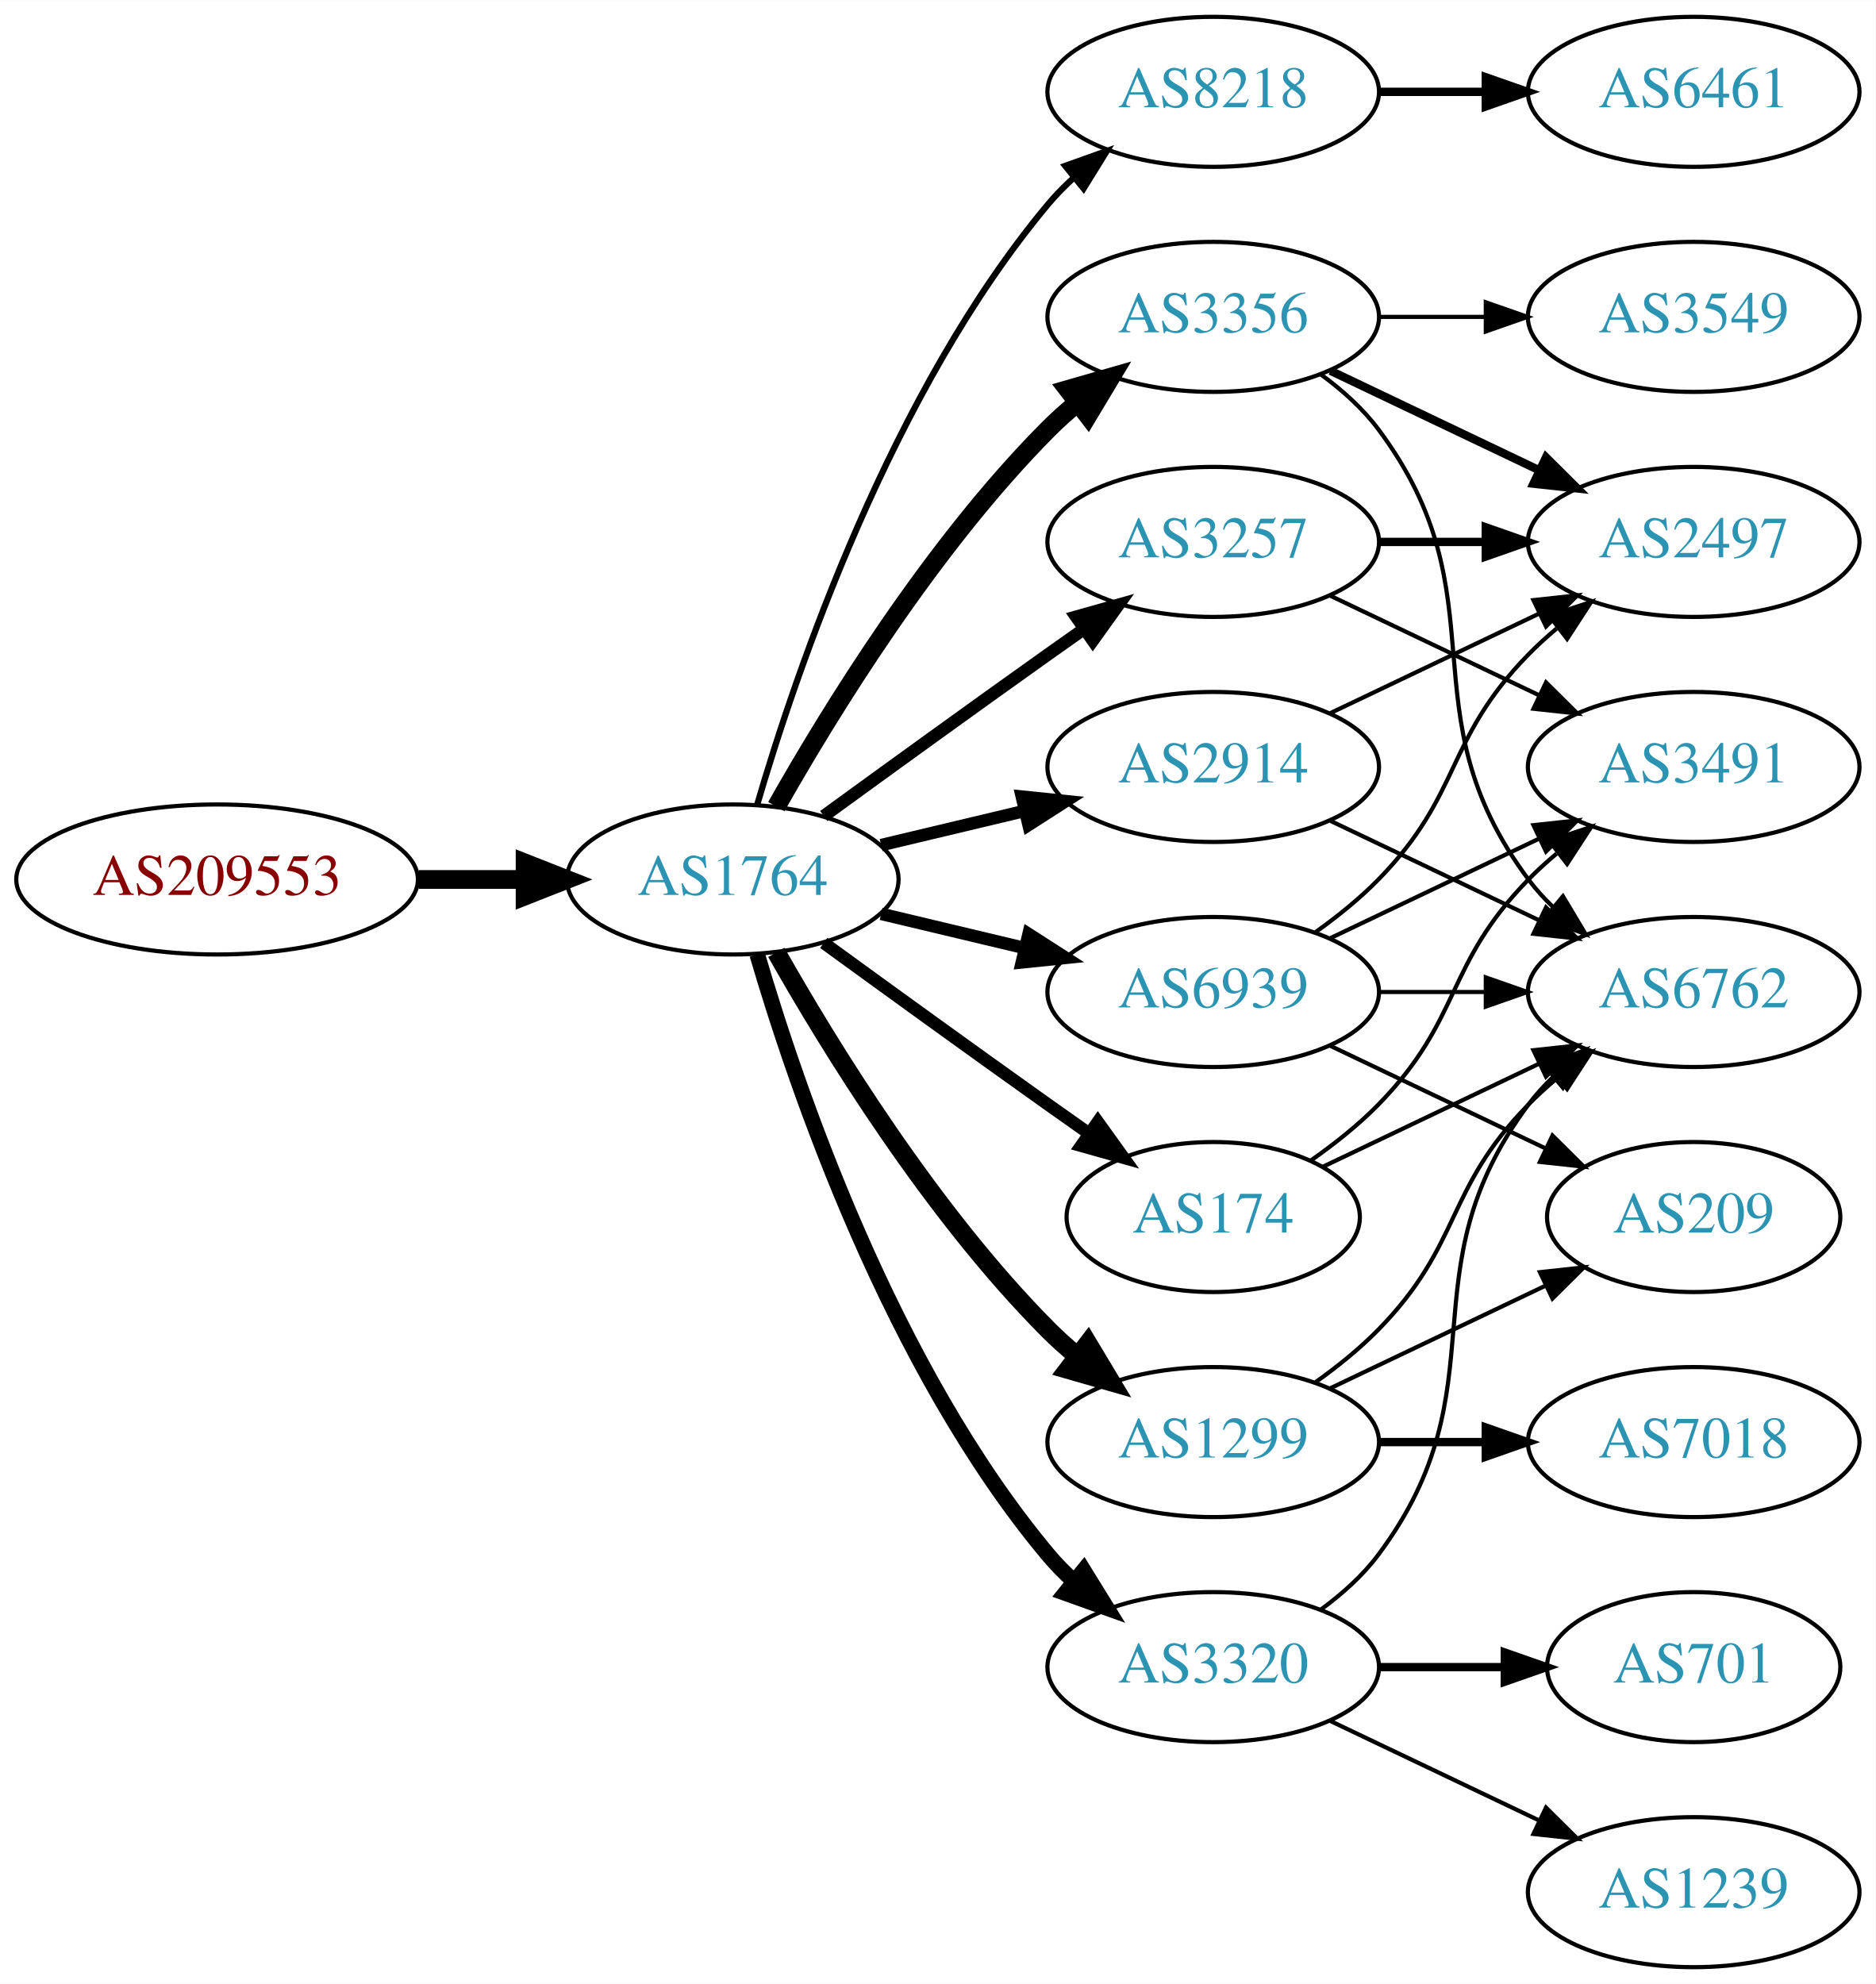
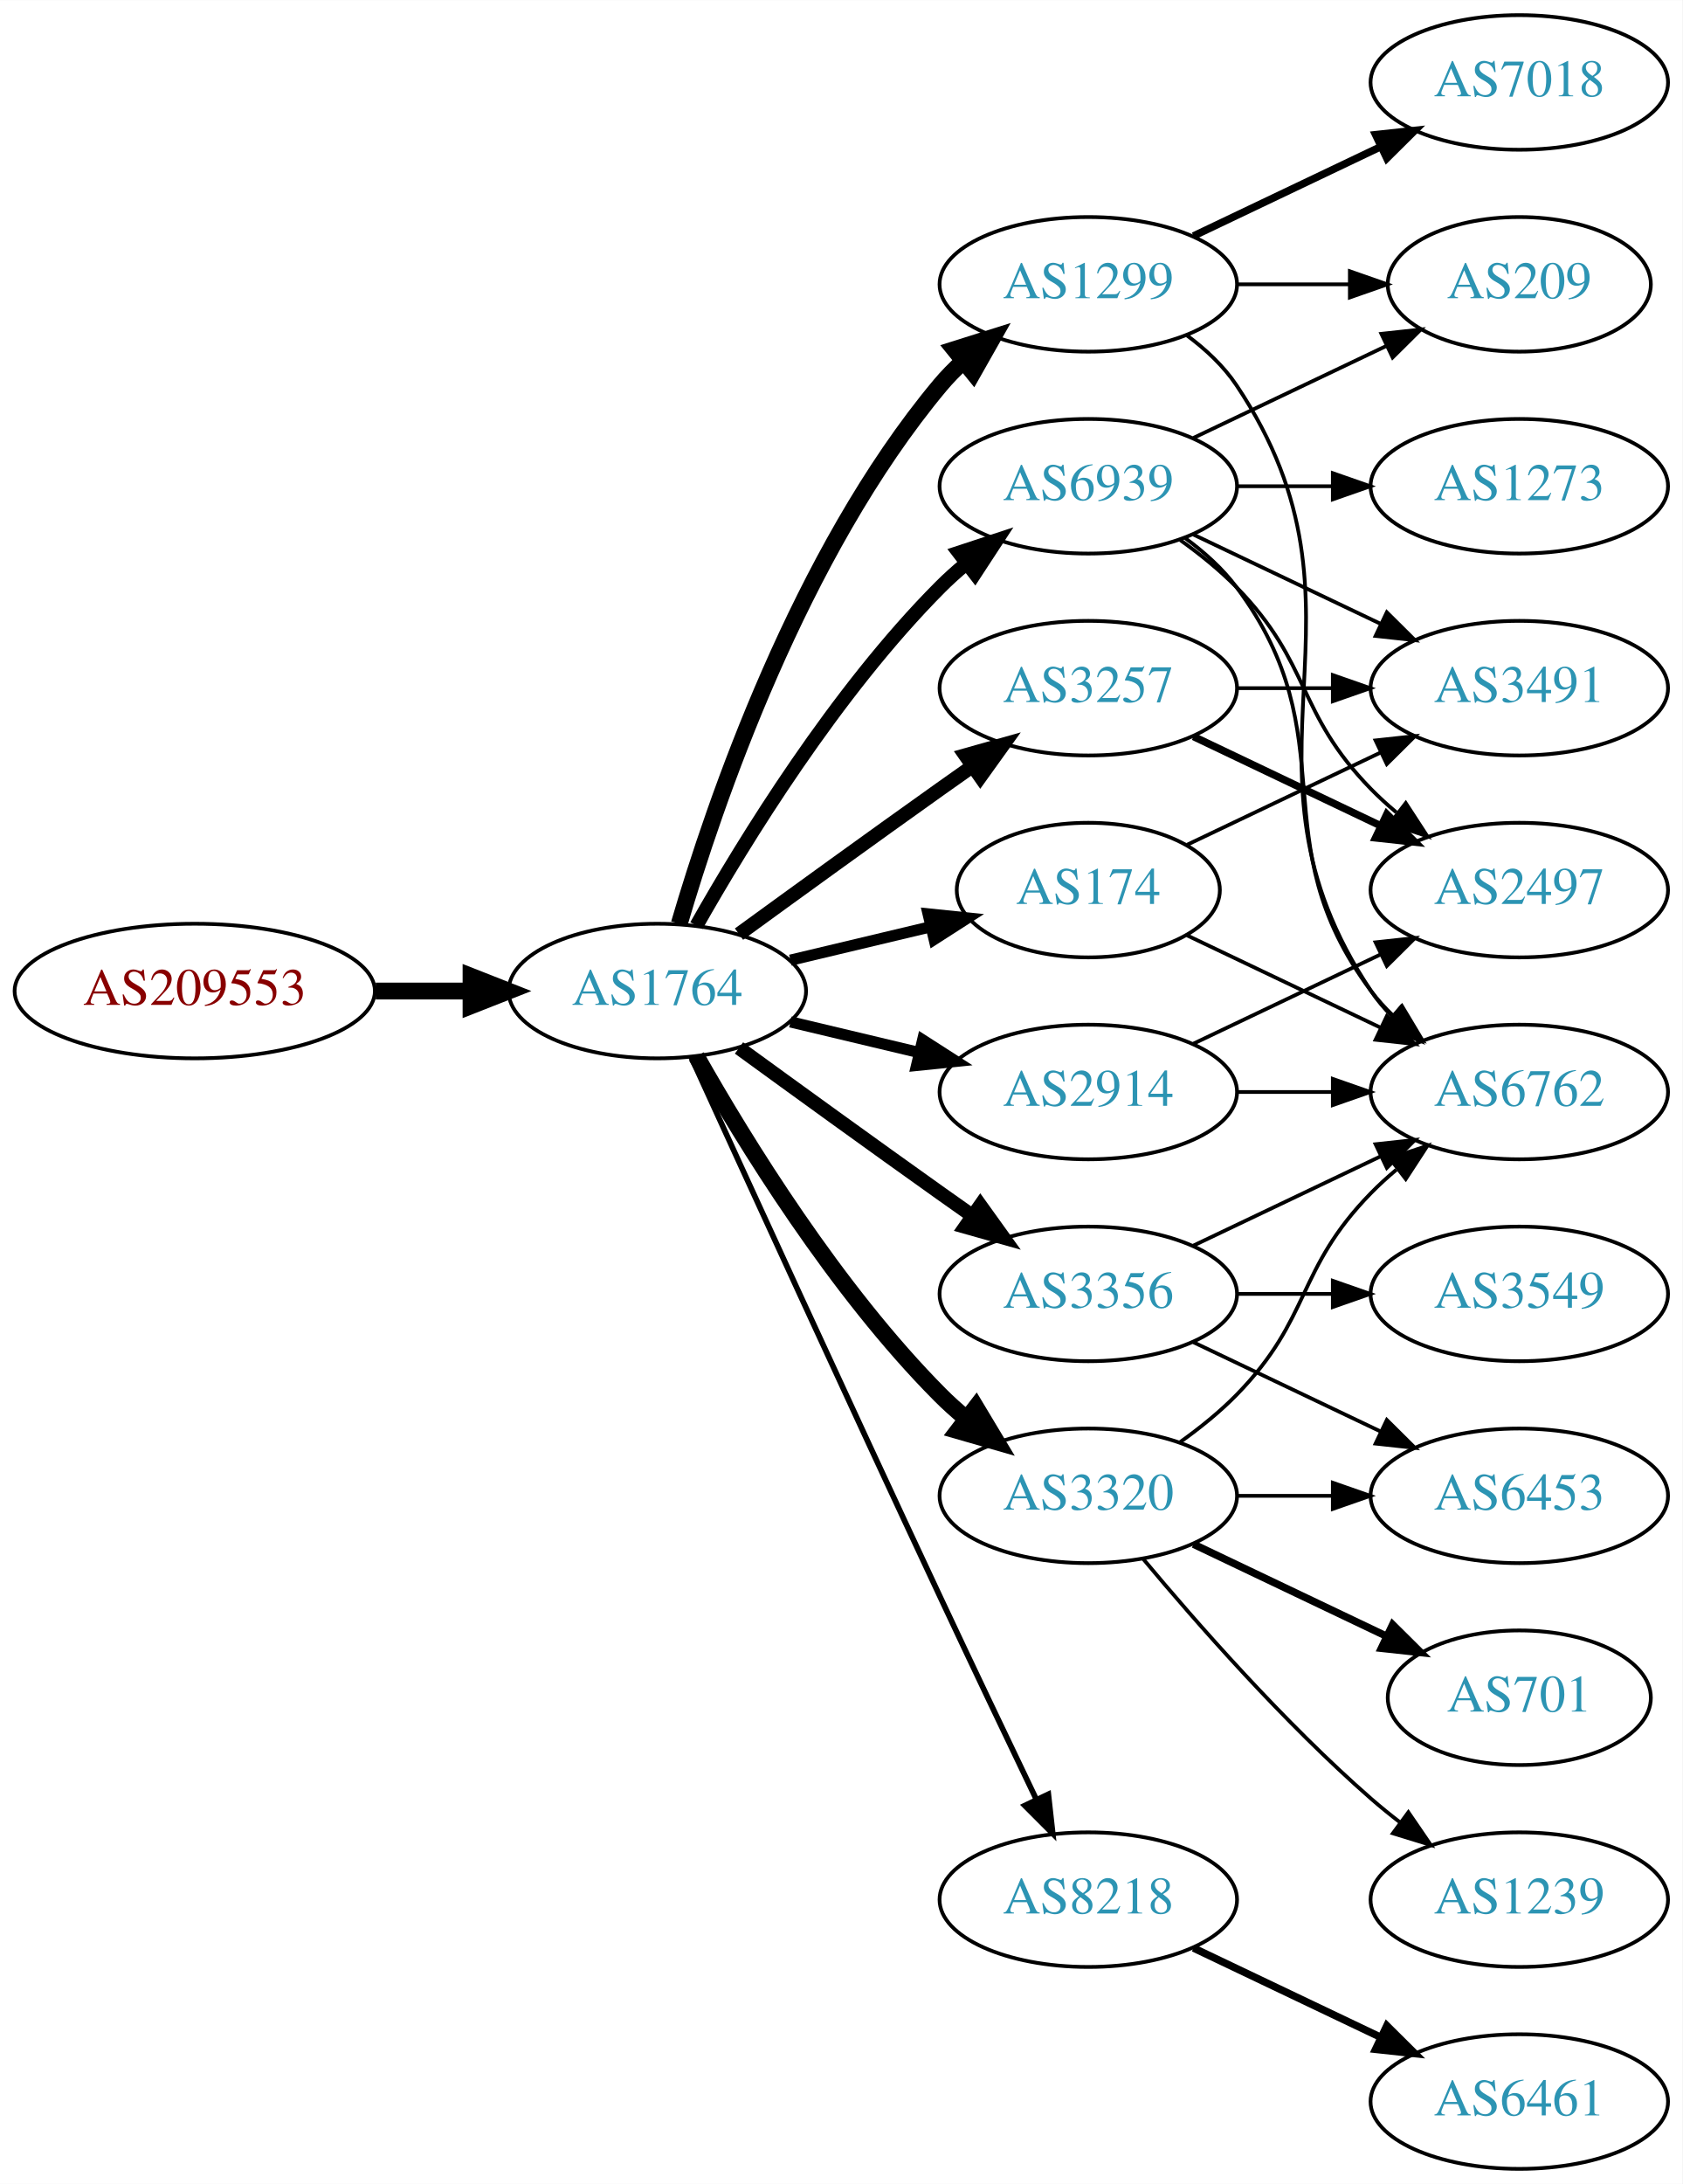
- <svg xmlns="http://www.w3.org/2000/svg" xmlns:xlink="http://www.w3.org/1999/xlink" width="450pt" height="476pt" viewBox="0.00 0.00 450.07 476.00">
-   <g id="graph0" class="graph" transform="scale(1 1) rotate(0) translate(4 472)">
-     <polygon fill="white" stroke="none" points="-4,4 -4,-472 446.07,-472 446.07,4 -4,4" />
+ <svg xmlns="http://www.w3.org/2000/svg" xmlns:xlink="http://www.w3.org/1999/xlink" width="450pt" height="584pt" viewBox="0.00 0.00 450.07 584.00">
+   <g id="graph0" class="graph" transform="scale(1 1) rotate(0) translate(4 580)">
+     <polygon fill="white" stroke="none" points="-4,4 -4,-580 446.07,-580 446.07,4 -4,4" />
    <g id="node1" class="node">
      <g id="a_node1">
        <a xlink:href="/asn/209553" xlink:title="AS209553 ~ JAGGAER Austria GmbH [AT]">
-           <ellipse fill="#ffffff" stroke="black" cx="48.096" cy="-261" rx="48.192" ry="18" />
-           <text text-anchor="middle" x="48.096" y="-257.3" font-family="Times,serif" font-size="14.00" fill="#880000">AS209553</text>
+           <ellipse fill="#ffffff" stroke="black" cx="48.096" cy="-315" rx="48.192" ry="18" />
+           <text text-anchor="middle" x="48.096" y="-311.3" font-family="Times,serif" font-size="14.00" fill="#880000">AS209553</text>
        </a>
      </g>
    </g>
    <g id="node2" class="node">
      <g id="a_node2">
        <a xlink:href="/asn/1764" xlink:title="AS1764 ~ NEXTLAYER-AS [AT]">
-           <ellipse fill="#ffffff" stroke="black" cx="171.838" cy="-261" rx="39.794" ry="18" />
-           <text text-anchor="middle" x="171.838" y="-257.3" font-family="Times,serif" font-size="14.00" fill="#2c94b3">AS1764</text>
+           <ellipse fill="#ffffff" stroke="black" cx="171.838" cy="-315" rx="39.794" ry="18" />
+           <text text-anchor="middle" x="171.838" y="-311.3" font-family="Times,serif" font-size="14.00" fill="#2c94b3">AS1764</text>
        </a>
      </g>
    </g>
    <g id="edge1" class="edge">
-       <path fill="none" stroke="black" stroke-width="4.5" d="M96.513,-261C104.867,-261 113.577,-261 121.969,-261" />
-       <polygon fill="black" stroke="black" stroke-width="4.5" points="122.004,-264.938 132.004,-261 122.004,-257.063 122.004,-264.938" />
+       <path fill="none" stroke="black" stroke-width="4.5" d="M96.513,-315C104.867,-315 113.577,-315 121.969,-315" />
+       <polygon fill="black" stroke="black" stroke-width="4.5" points="122.004,-318.938 132.004,-315 122.004,-311.063 122.004,-318.938" />
    </g>
    <g id="node3" class="node">
      <g id="a_node3">
-         <a xlink:href="/asn/8218" xlink:title="AS8218 ~ legacy Neotelecoms [FR]">
-           <ellipse fill="#ffffff" stroke="black" cx="287.131" cy="-450" rx="39.794" ry="18" />
-           <text text-anchor="middle" x="287.131" y="-446.3" font-family="Times,serif" font-size="14.00" fill="#2c94b3">AS8218</text>
+         <a xlink:href="/asn/1299" xlink:title="AS1299 ~ Telia Carrier [EU]">
+           <ellipse fill="#ffffff" stroke="black" cx="287.131" cy="-504" rx="39.794" ry="18" />
+           <text text-anchor="middle" x="287.131" y="-500.3" font-family="Times,serif" font-size="14.00" fill="#2c94b3">AS1299</text>
        </a>
      </g>
    </g>
    <g id="edge2" class="edge">
-       <path fill="none" stroke="black" stroke-width="1.5" d="M177.712,-279.002C187.026,-310.844 209.843,-377.981 247.484,-423 249.355,-425.237 251.453,-427.374 253.679,-429.396" />
-       <polygon fill="black" stroke="black" stroke-width="1.5" points="251.623,-432.234 261.598,-435.804 256.026,-426.793 251.623,-432.234" />
+       <path fill="none" stroke="black" stroke-width="4.5" d="M177.712,-333.002C187.026,-364.844 209.843,-431.981 247.484,-477 249.355,-479.237 251.453,-481.374 253.679,-483.396" />
+       <polygon fill="black" stroke="black" stroke-width="4.5" points="251.348,-486.574 261.598,-489.804 256.301,-480.452 251.348,-486.574" />
    </g>
    <g id="node4" class="node">
      <g id="a_node4">
-         <a xlink:href="/asn/3356" xlink:title="AS3356 ~ Level 3 Parent, LLC [US]">
+         <a xlink:href="/asn/3257" xlink:title="AS3257 ~ GTT [DE]">
          <ellipse fill="#ffffff" stroke="black" cx="287.131" cy="-396" rx="39.794" ry="18" />
-           <text text-anchor="middle" x="287.131" y="-392.3" font-family="Times,serif" font-size="14.00" fill="#2c94b3">AS3356</text>
+           <text text-anchor="middle" x="287.131" y="-392.3" font-family="Times,serif" font-size="14.00" fill="#2c94b3">AS3257</text>
        </a>
      </g>
    </g>
    <g id="edge3" class="edge">
-       <path fill="none" stroke="black" stroke-width="4.5" d="M182.298,-278.49C195.08,-301.096 219.512,-340.886 247.484,-369 249.595,-371.121 251.891,-373.188 254.277,-375.171" />
-       <polygon fill="black" stroke="black" stroke-width="4.5" points="252.263,-378.589 262.592,-381.556 257.059,-372.343 252.263,-378.589" />
+       <path fill="none" stroke="black" stroke-width="3.75" d="M193.686,-330.222C208.62,-341.091 229.234,-356.025 247.484,-369 250.305,-371.005 253.248,-373.085 256.196,-375.159" />
+       <polygon fill="black" stroke="black" stroke-width="3.75" points="254.223,-378.05 264.421,-380.926 258.242,-372.319 254.223,-378.05" />
    </g>
    <g id="node5" class="node">
      <g id="a_node5">
-         <a xlink:href="/asn/1299" xlink:title="AS1299 ~ Telia Carrier [EU]">
-           <ellipse fill="#ffffff" stroke="black" cx="287.131" cy="-126" rx="39.794" ry="18" />
-           <text text-anchor="middle" x="287.131" y="-122.3" font-family="Times,serif" font-size="14.00" fill="#2c94b3">AS1299</text>
-         </a>
-       </g>
-     </g>
-     <g id="edge4" class="edge">
-       <path fill="none" stroke="black" stroke-width="4.5" d="M182.298,-243.51C195.08,-220.904 219.512,-181.114 247.484,-153 249.595,-150.879 251.891,-148.812 254.277,-146.829" />
-       <polygon fill="black" stroke="black" stroke-width="4.5" points="257.059,-149.657 262.592,-140.444 252.263,-143.411 257.059,-149.657" />
-     </g>
-     <g id="node6" class="node">
-       <g id="a_node6">
-         <a xlink:href="/asn/3320" xlink:title="AS3320 ~ DTAG [DE]">
-           <ellipse fill="#ffffff" stroke="black" cx="287.131" cy="-72" rx="39.794" ry="18" />
-           <text text-anchor="middle" x="287.131" y="-68.3" font-family="Times,serif" font-size="14.00" fill="#2c94b3">AS3320</text>
-         </a>
-       </g>
-     </g>
-     <g id="edge5" class="edge">
-       <path fill="none" stroke="black" stroke-width="3.75" d="M177.712,-242.998C187.026,-211.156 209.843,-144.019 247.484,-99 249.355,-96.763 251.453,-94.626 253.679,-92.604" />
-       <polygon fill="black" stroke="black" stroke-width="3.75" points="256.026,-95.207 261.598,-86.196 251.623,-89.766 256.026,-95.207" />
-     </g>
-     <g id="node7" class="node">
-       <g id="a_node7">
-         <a xlink:href="/asn/3257" xlink:title="AS3257 ~ GTT [DE]">
-           <ellipse fill="#ffffff" stroke="black" cx="287.131" cy="-342" rx="39.794" ry="18" />
-           <text text-anchor="middle" x="287.131" y="-338.3" font-family="Times,serif" font-size="14.00" fill="#2c94b3">AS3257</text>
-         </a>
-       </g>
-     </g>
-     <g id="edge6" class="edge">
-       <path fill="none" stroke="black" stroke-width="3" d="M193.686,-276.222C208.62,-287.091 229.234,-302.025 247.484,-315 250.305,-317.005 253.248,-319.085 256.196,-321.159" />
-       <polygon fill="black" stroke="black" stroke-width="3" points="254.223,-324.05 264.421,-326.926 258.242,-318.319 254.223,-324.05" />
-     </g>
-     <g id="node8" class="node">
-       <g id="a_node8">
-         <a xlink:href="/asn/174" xlink:title="AS174 ~ Cogent Communications [US]">
-           <ellipse fill="#ffffff" stroke="black" cx="287.131" cy="-180" rx="35.194" ry="18" />
-           <text text-anchor="middle" x="287.131" y="-176.3" font-family="Times,serif" font-size="14.00" fill="#2c94b3">AS174</text>
-         </a>
-       </g>
-     </g>
-     <g id="edge7" class="edge">
-       <path fill="none" stroke="black" stroke-width="3" d="M193.686,-245.778C208.62,-234.909 229.234,-219.975 247.484,-207 250.695,-204.718 254.064,-202.339 257.418,-199.982" />
-       <polygon fill="black" stroke="black" stroke-width="3" points="259.447,-202.834 265.629,-194.23 255.43,-197.101 259.447,-202.834" />
-     </g>
-     <g id="node9" class="node">
-       <g id="a_node9">
        <a xlink:href="/asn/2914" xlink:title="AS2914 ~ NTT America, Inc. [US]">
          <ellipse fill="#ffffff" stroke="black" cx="287.131" cy="-288" rx="39.794" ry="18" />
          <text text-anchor="middle" x="287.131" y="-284.3" font-family="Times,serif" font-size="14.00" fill="#2c94b3">AS2914</text>
        </a>
      </g>
    </g>
+     <g id="edge4" class="edge">
+       <path fill="none" stroke="black" stroke-width="3" d="M207.445,-306.752C218.316,-304.162 230.471,-301.265 241.913,-298.538" />
+       <polygon fill="black" stroke="black" stroke-width="3" points="242.819,-301.92 251.736,-296.197 241.197,-295.111 242.819,-301.92" />
+     </g>
+     <g id="node6" class="node">
+       <g id="a_node6">
+         <a xlink:href="/asn/174" xlink:title="AS174 ~ Cogent Communications [US]">
+           <ellipse fill="#ffffff" stroke="black" cx="287.131" cy="-342" rx="35.194" ry="18" />
+           <text text-anchor="middle" x="287.131" y="-338.3" font-family="Times,serif" font-size="14.00" fill="#2c94b3">AS174</text>
+         </a>
+       </g>
+     </g>
+     <g id="edge5" class="edge">
+       <path fill="none" stroke="black" stroke-width="3" d="M207.445,-323.248C219.24,-326.058 232.544,-329.229 244.812,-332.153" />
+       <polygon fill="black" stroke="black" stroke-width="3" points="244.278,-335.624 254.817,-334.537 245.901,-328.814 244.278,-335.624" />
+     </g>
+     <g id="node7" class="node">
+       <g id="a_node7">
+         <a xlink:href="/asn/3356" xlink:title="AS3356 ~ Level 3 Parent, LLC [US]">
+           <ellipse fill="#ffffff" stroke="black" cx="287.131" cy="-234" rx="39.794" ry="18" />
+           <text text-anchor="middle" x="287.131" y="-230.3" font-family="Times,serif" font-size="14.00" fill="#2c94b3">AS3356</text>
+         </a>
+       </g>
+     </g>
+     <g id="edge6" class="edge">
+       <path fill="none" stroke="black" stroke-width="3.75" d="M193.686,-299.778C208.62,-288.909 229.234,-273.975 247.484,-261 250.305,-258.995 253.248,-256.915 256.196,-254.841" />
+       <polygon fill="black" stroke="black" stroke-width="3.75" points="258.242,-257.681 264.421,-249.074 254.223,-251.95 258.242,-257.681" />
+     </g>
+     <g id="node8" class="node">
+       <g id="a_node8">
+         <a xlink:href="/asn/3320" xlink:title="AS3320 ~ DTAG [DE]">
+           <ellipse fill="#ffffff" stroke="black" cx="287.131" cy="-180" rx="39.794" ry="18" />
+           <text text-anchor="middle" x="287.131" y="-176.3" font-family="Times,serif" font-size="14.00" fill="#2c94b3">AS3320</text>
+         </a>
+       </g>
+     </g>
+     <g id="edge7" class="edge">
+       <path fill="none" stroke="black" stroke-width="4.5" d="M182.298,-297.51C195.08,-274.904 219.512,-235.114 247.484,-207 249.595,-204.879 251.891,-202.812 254.277,-200.829" />
+       <polygon fill="black" stroke="black" stroke-width="4.5" points="257.059,-203.657 262.592,-194.444 252.263,-197.411 257.059,-203.657" />
+     </g>
+     <g id="node9" class="node">
+       <g id="a_node9">
+         <a xlink:href="/asn/8218" xlink:title="AS8218 ~ legacy Neotelecoms [FR]">
+           <ellipse fill="#ffffff" stroke="black" cx="287.131" cy="-72" rx="39.794" ry="18" />
+           <text text-anchor="middle" x="287.131" y="-68.3" font-family="Times,serif" font-size="14.00" fill="#2c94b3">AS8218</text>
+         </a>
+       </g>
+     </g>
    <g id="edge8" class="edge">
-       <path fill="none" stroke="black" stroke-width="3" d="M207.445,-269.248C218.316,-271.838 230.471,-274.735 241.913,-277.462" />
-       <polygon fill="black" stroke="black" stroke-width="3" points="241.197,-280.889 251.736,-279.803 242.819,-274.08 241.197,-280.889" />
+       <path fill="none" stroke="black" stroke-width="1.5" d="M180.825,-297.464C194.401,-267.704 222.899,-205.43 247.484,-153 255.976,-134.892 265.668,-114.579 273.222,-98.825" />
+       <polygon fill="black" stroke="black" stroke-width="1.5" points="276.446,-100.195 277.619,-89.665 270.136,-97.165 276.446,-100.195" />
    </g>
    <g id="node10" class="node">
      <g id="a_node10">
        <a xlink:href="/asn/6939" xlink:title="AS6939 ~ Hurricane Electric LLC [US]">
-           <ellipse fill="#ffffff" stroke="black" cx="287.131" cy="-234" rx="39.794" ry="18" />
-           <text text-anchor="middle" x="287.131" y="-230.3" font-family="Times,serif" font-size="14.00" fill="#2c94b3">AS6939</text>
+           <ellipse fill="#ffffff" stroke="black" cx="287.131" cy="-450" rx="39.794" ry="18" />
+           <text text-anchor="middle" x="287.131" y="-446.3" font-family="Times,serif" font-size="14.00" fill="#2c94b3">AS6939</text>
        </a>
      </g>
    </g>
    <g id="edge9" class="edge">
-       <path fill="none" stroke="black" stroke-width="3" d="M207.445,-252.752C218.316,-250.162 230.471,-247.265 241.913,-244.538" />
-       <polygon fill="black" stroke="black" stroke-width="3" points="242.819,-247.92 251.736,-242.197 241.197,-241.111 242.819,-247.92" />
+       <path fill="none" stroke="black" stroke-width="3.75" d="M182.298,-332.49C195.08,-355.096 219.512,-394.886 247.484,-423 249.595,-425.121 251.891,-427.188 254.277,-429.171" />
+       <polygon fill="black" stroke="black" stroke-width="3.75" points="252.529,-432.242 262.592,-435.556 256.792,-426.69 252.529,-432.242" />
    </g>
    <g id="node11" class="node">
      <g id="a_node11">
-         <a xlink:href="/asn/6461" xlink:title="AS6461 ~ Zayo Bandwidth [US]">
-           <ellipse fill="#ffffff" stroke="black" cx="402.424" cy="-450" rx="39.794" ry="18" />
-           <text text-anchor="middle" x="402.424" y="-446.3" font-family="Times,serif" font-size="14.00" fill="#2c94b3">AS6461</text>
+         <a xlink:href="/asn/6762" xlink:title="AS6762 ~ TELECOM ITALIA SPARKLE S.p.A. [IT]">
+           <ellipse fill="#ffffff" stroke="black" cx="402.424" cy="-288" rx="39.794" ry="18" />
+           <text text-anchor="middle" x="402.424" y="-284.3" font-family="Times,serif" font-size="14.00" fill="#2c94b3">AS6762</text>
        </a>
      </g>
    </g>
    <g id="edge10" class="edge">
-       <path fill="none" stroke="black" stroke-width="2" d="M326.803,-450C335.006,-450 343.77,-450 352.302,-450" />
-       <polygon fill="black" stroke="black" stroke-width="2" points="352.541,-453.5 362.541,-450 352.541,-446.5 352.541,-453.5" />
+       <path fill="none" stroke="black" d="M313.45,-490.393C318.506,-486.649 323.318,-482.169 326.777,-477 367.802,-415.706 321.753,-376.294 362.777,-315 364.399,-312.577 366.318,-310.305 368.42,-308.19" />
+       <polygon fill="black" stroke="black" points="370.787,-310.771 376.105,-301.607 366.233,-305.454 370.787,-310.771" />
    </g>
    <g id="node12" class="node">
      <g id="a_node12">
+         <a xlink:href="/asn/7018" xlink:title="AS7018 ~ AT&amp;T Services, Inc. [US]">
+           <ellipse fill="#ffffff" stroke="black" cx="402.424" cy="-558" rx="39.794" ry="18" />
+           <text text-anchor="middle" x="402.424" y="-554.3" font-family="Times,serif" font-size="14.00" fill="#2c94b3">AS7018</text>
+         </a>
+       </g>
+     </g>
+     <g id="edge11" class="edge">
+       <path fill="none" stroke="black" stroke-width="2" d="M315.267,-516.934C330.261,-524.081 349.082,-533.052 365.306,-540.785" />
+       <polygon fill="black" stroke="black" stroke-width="2" points="363.976,-544.028 374.509,-545.171 366.988,-537.709 363.976,-544.028" />
+     </g>
+     <g id="node13" class="node">
+       <g id="a_node13">
+         <a xlink:href="/asn/209" xlink:title="AS209 ~ CenturyLink Communications, LLC [US]">
+           <ellipse fill="#ffffff" stroke="black" cx="402.424" cy="-504" rx="35.194" ry="18" />
+           <text text-anchor="middle" x="402.424" y="-500.3" font-family="Times,serif" font-size="14.00" fill="#2c94b3">AS209</text>
+         </a>
+       </g>
+     </g>
+     <g id="edge12" class="edge">
+       <path fill="none" stroke="black" d="M326.803,-504C336.508,-504 346.999,-504 356.962,-504" />
+       <polygon fill="black" stroke="black" points="357.098,-507.5 367.098,-504 357.098,-500.5 357.098,-507.5" />
+     </g>
+     <g id="node14" class="node">
+       <g id="a_node14">
        <a xlink:href="/asn/2497" xlink:title="AS2497 ~ Internet Initiative Japan Inc. [JP]">
          <ellipse fill="#ffffff" stroke="black" cx="402.424" cy="-342" rx="39.794" ry="18" />
          <text text-anchor="middle" x="402.424" y="-338.3" font-family="Times,serif" font-size="14.00" fill="#2c94b3">AS2497</text>
        </a>
      </g>
    </g>
-     <g id="edge11" class="edge">
+     <g id="edge13" class="edge">
      <path fill="none" stroke="black" stroke-width="2" d="M315.267,-383.066C330.261,-375.919 349.082,-366.948 365.306,-359.215" />
      <polygon fill="black" stroke="black" stroke-width="2" points="366.988,-362.291 374.509,-354.829 363.976,-355.972 366.988,-362.291" />
    </g>
-     <g id="node13" class="node">
-       <g id="a_node13">
-         <a xlink:href="/asn/3549" xlink:title="AS3549 ~ Level 3 Parent, LLC [US]">
+     <g id="node15" class="node">
+       <g id="a_node15">
+         <a xlink:href="/asn/3491" xlink:title="AS3491 ~ PCCW Global, Inc. [US]">
          <ellipse fill="#ffffff" stroke="black" cx="402.424" cy="-396" rx="39.794" ry="18" />
-           <text text-anchor="middle" x="402.424" y="-392.3" font-family="Times,serif" font-size="14.00" fill="#2c94b3">AS3549</text>
-         </a>
-       </g>
-     </g>
-     <g id="edge12" class="edge">
+           <text text-anchor="middle" x="402.424" y="-392.3" font-family="Times,serif" font-size="14.00" fill="#2c94b3">AS3491</text>
+         </a>
+       </g>
+     </g>
+     <g id="edge14" class="edge">
      <path fill="none" stroke="black" d="M326.803,-396C335.006,-396 343.77,-396 352.302,-396" />
      <polygon fill="black" stroke="black" points="352.541,-399.5 362.541,-396 352.541,-392.5 352.541,-399.5" />
    </g>
-     <g id="node14" class="node">
-       <g id="a_node14">
-         <a xlink:href="/asn/6762" xlink:title="AS6762 ~ TELECOM ITALIA SPARKLE S.p.A. [IT]">
-           <ellipse fill="#ffffff" stroke="black" cx="402.424" cy="-234" rx="39.794" ry="18" />
-           <text text-anchor="middle" x="402.424" y="-230.3" font-family="Times,serif" font-size="14.00" fill="#2c94b3">AS6762</text>
-         </a>
-       </g>
-     </g>
-     <g id="edge13" class="edge">
-       <path fill="none" stroke="black" d="M313.062,-382.118C318.138,-378.389 323.056,-373.984 326.777,-369 357.049,-328.458 332.506,-301.542 362.777,-261 364.522,-258.664 366.529,-256.455 368.693,-254.383" />
-       <polygon fill="black" stroke="black" points="371.052,-256.973 376.493,-247.882 366.57,-251.595 371.052,-256.973" />
-     </g>
    <g id="edge15" class="edge">
-       <path fill="none" stroke="black" d="M311.725,-140.389C316.981,-144.148 322.313,-148.437 326.777,-153 346.95,-173.617 342.605,-186.383 362.777,-207 364.87,-209.139 367.154,-211.218 369.53,-213.21" />
-       <polygon fill="black" stroke="black" points="367.774,-216.275 377.83,-219.611 372.049,-210.732 367.774,-216.275" />
-     </g>
-     <g id="node15" class="node">
-       <g id="a_node15">
-         <a xlink:href="/asn/7018" xlink:title="AS7018 ~ AT&amp;T Services, Inc. [US]">
-           <ellipse fill="#ffffff" stroke="black" cx="402.424" cy="-126" rx="39.794" ry="18" />
-           <text text-anchor="middle" x="402.424" y="-122.3" font-family="Times,serif" font-size="14.00" fill="#2c94b3">AS7018</text>
-         </a>
-       </g>
-     </g>
-     <g id="edge14" class="edge">
-       <path fill="none" stroke="black" stroke-width="2" d="M326.803,-126C335.006,-126 343.77,-126 352.302,-126" />
-       <polygon fill="black" stroke="black" stroke-width="2" points="352.541,-129.5 362.541,-126 352.541,-122.5 352.541,-129.5" />
+       <path fill="none" stroke="black" d="M326.803,-288C335.006,-288 343.77,-288 352.302,-288" />
+       <polygon fill="black" stroke="black" points="352.541,-291.5 362.541,-288 352.541,-284.5 352.541,-291.5" />
+     </g>
+     <g id="edge16" class="edge">
+       <path fill="none" stroke="black" d="M315.267,-300.934C330.261,-308.081 349.082,-317.052 365.306,-324.785" />
+       <polygon fill="black" stroke="black" points="363.976,-328.028 374.509,-329.171 366.988,-321.709 363.976,-328.028" />
+     </g>
+     <g id="edge21" class="edge">
+       <path fill="none" stroke="black" d="M313.556,-329.881C328.859,-322.587 348.582,-313.186 365.464,-305.14" />
+       <polygon fill="black" stroke="black" points="366.983,-308.293 374.504,-300.831 363.971,-301.974 366.983,-308.293" />
+     </g>
+     <g id="edge20" class="edge">
+       <path fill="none" stroke="black" d="M313.556,-354.119C328.859,-361.413 348.582,-370.814 365.464,-378.86" />
+       <polygon fill="black" stroke="black" points="363.971,-382.026 374.504,-383.169 366.983,-375.707 363.971,-382.026" />
+     </g>
+     <g id="edge18" class="edge">
+       <path fill="none" stroke="black" d="M315.267,-246.934C330.261,-254.081 349.082,-263.052 365.306,-270.785" />
+       <polygon fill="black" stroke="black" points="363.976,-274.028 374.509,-275.171 366.988,-267.709 363.976,-274.028" />
    </g>
    <g id="node16" class="node">
      <g id="a_node16">
-         <a xlink:href="/asn/209" xlink:title="AS209 ~ CenturyLink Communications, LLC [US]">
-           <ellipse fill="#ffffff" stroke="black" cx="402.424" cy="-180" rx="35.194" ry="18" />
-           <text text-anchor="middle" x="402.424" y="-176.3" font-family="Times,serif" font-size="14.00" fill="#2c94b3">AS209</text>
-         </a>
-       </g>
-     </g>
-     <g id="edge16" class="edge">
-       <path fill="none" stroke="black" d="M315.267,-138.934C330.699,-146.29 350.185,-155.577 366.72,-163.459" />
-       <polygon fill="black" stroke="black" points="365.529,-166.768 376.062,-167.911 368.54,-160.449 365.529,-166.768" />
-     </g>
-     <g id="edge21" class="edge">
-       <path fill="none" stroke="black" d="M313.062,-85.882C318.138,-89.611 323.056,-94.016 326.777,-99 357.049,-139.542 332.506,-166.458 362.777,-207 364.522,-209.336 366.529,-211.545 368.693,-213.617" />
-       <polygon fill="black" stroke="black" points="366.57,-216.405 376.493,-220.118 371.052,-211.027 366.57,-216.405" />
+         <a xlink:href="/asn/6453" xlink:title="AS6453 ~ TATA COMMUNICATIONS (AMERICA) INC [US]">
+           <ellipse fill="#ffffff" stroke="black" cx="402.424" cy="-180" rx="39.794" ry="18" />
+           <text text-anchor="middle" x="402.424" y="-176.3" font-family="Times,serif" font-size="14.00" fill="#2c94b3">AS6453</text>
+         </a>
+       </g>
+     </g>
+     <g id="edge17" class="edge">
+       <path fill="none" stroke="black" d="M315.267,-221.066C330.261,-213.919 349.082,-204.948 365.306,-197.215" />
+       <polygon fill="black" stroke="black" points="366.988,-200.291 374.509,-192.829 363.976,-193.972 366.988,-200.291" />
+     </g>
+     <g id="node17" class="node">
+       <g id="a_node17">
+         <a xlink:href="/asn/3549" xlink:title="AS3549 ~ Level 3 Parent, LLC [US]">
+           <ellipse fill="#ffffff" stroke="black" cx="402.424" cy="-234" rx="39.794" ry="18" />
+           <text text-anchor="middle" x="402.424" y="-230.3" font-family="Times,serif" font-size="14.00" fill="#2c94b3">AS3549</text>
+         </a>
+       </g>
+     </g>
+     <g id="edge19" class="edge">
+       <path fill="none" stroke="black" d="M326.803,-234C335.006,-234 343.77,-234 352.302,-234" />
+       <polygon fill="black" stroke="black" points="352.541,-237.5 362.541,-234 352.541,-230.5 352.541,-237.5" />
+     </g>
+     <g id="edge25" class="edge">
+       <path fill="none" stroke="black" d="M311.725,-194.389C316.981,-198.148 322.313,-202.437 326.777,-207 346.95,-227.617 342.605,-240.383 362.777,-261 364.87,-263.139 367.154,-265.218 369.53,-267.21" />
+       <polygon fill="black" stroke="black" points="367.774,-270.275 377.83,-273.611 372.049,-264.732 367.774,-270.275" />
+     </g>
+     <g id="edge24" class="edge">
+       <path fill="none" stroke="black" d="M326.803,-180C335.006,-180 343.77,-180 352.302,-180" />
+       <polygon fill="black" stroke="black" points="352.541,-183.5 362.541,-180 352.541,-176.5 352.541,-183.5" />
    </g>
    <g id="node18" class="node">
      <g id="a_node18">
        <a xlink:href="/asn/1239" xlink:title="AS1239 ~ Sprint [US]">
-           <ellipse fill="#ffffff" stroke="black" cx="402.424" cy="-18" rx="39.794" ry="18" />
-           <text text-anchor="middle" x="402.424" y="-14.3" font-family="Times,serif" font-size="14.00" fill="#2c94b3">AS1239</text>
-         </a>
-       </g>
-     </g>
-     <g id="edge19" class="edge">
-       <path fill="none" stroke="black" d="M315.267,-59.066C330.261,-51.919 349.082,-42.948 365.306,-35.215" />
-       <polygon fill="black" stroke="black" points="366.988,-38.291 374.509,-30.829 363.976,-31.972 366.988,-38.291" />
+           <ellipse fill="#ffffff" stroke="black" cx="402.424" cy="-72" rx="39.794" ry="18" />
+           <text text-anchor="middle" x="402.424" y="-68.3" font-family="Times,serif" font-size="14.00" fill="#2c94b3">AS1239</text>
+         </a>
+       </g>
+     </g>
+     <g id="edge22" class="edge">
+       <path fill="none" stroke="black" d="M301.761,-163.183C316.044,-146.071 339.59,-119.255 362.777,-99 365.243,-96.846 367.882,-94.706 370.579,-92.628" />
+       <polygon fill="black" stroke="black" points="372.752,-95.375 378.733,-86.63 368.604,-89.736 372.752,-95.375" />
    </g>
    <g id="node19" class="node">
      <g id="a_node19">
        <a xlink:href="/asn/701" xlink:title="AS701 ~ UUNET [US]">
-           <ellipse fill="#ffffff" stroke="black" cx="402.424" cy="-72" rx="35.194" ry="18" />
-           <text text-anchor="middle" x="402.424" y="-68.3" font-family="Times,serif" font-size="14.00" fill="#2c94b3">AS701</text>
-         </a>
-       </g>
-     </g>
-     <g id="edge20" class="edge">
-       <path fill="none" stroke="black" stroke-width="2" d="M326.803,-72C336.508,-72 346.999,-72 356.962,-72" />
-       <polygon fill="black" stroke="black" stroke-width="2" points="357.098,-75.5 367.098,-72 357.098,-68.5 357.098,-75.5" />
+           <ellipse fill="#ffffff" stroke="black" cx="402.424" cy="-126" rx="35.194" ry="18" />
+           <text text-anchor="middle" x="402.424" y="-122.3" font-family="Times,serif" font-size="14.00" fill="#2c94b3">AS701</text>
+         </a>
+       </g>
    </g>
    <g id="edge23" class="edge">
-       <path fill="none" stroke="black" stroke-width="2" d="M326.803,-342C335.006,-342 343.77,-342 352.302,-342" />
-       <polygon fill="black" stroke="black" stroke-width="2" points="352.541,-345.5 362.541,-342 352.541,-338.5 352.541,-345.5" />
-     </g>
-     <g id="node17" class="node">
-       <g id="a_node17">
-         <a xlink:href="/asn/3491" xlink:title="AS3491 ~ PCCW Global, Inc. [US]">
-           <ellipse fill="#ffffff" stroke="black" cx="402.424" cy="-288" rx="39.794" ry="18" />
-           <text text-anchor="middle" x="402.424" y="-284.3" font-family="Times,serif" font-size="14.00" fill="#2c94b3">AS3491</text>
-         </a>
-       </g>
-     </g>
-     <g id="edge22" class="edge">
-       <path fill="none" stroke="black" d="M315.267,-329.066C330.261,-321.919 349.082,-312.948 365.306,-305.215" />
-       <polygon fill="black" stroke="black" points="366.988,-308.291 374.509,-300.829 363.976,-301.972 366.988,-308.291" />
-     </g>
-     <g id="edge18" class="edge">
-       <path fill="none" stroke="black" d="M313.556,-192.119C328.859,-199.413 348.582,-208.814 365.464,-216.86" />
-       <polygon fill="black" stroke="black" points="363.971,-220.026 374.504,-221.169 366.983,-213.707 363.971,-220.026" />
-     </g>
-     <g id="edge17" class="edge">
-       <path fill="none" stroke="black" d="M310.514,-193.532C316.156,-197.49 321.969,-202.086 326.777,-207 346.95,-227.617 342.605,-240.383 362.777,-261 364.87,-263.139 367.154,-265.218 369.53,-267.21" />
-       <polygon fill="black" stroke="black" points="367.774,-270.275 377.83,-273.611 372.049,-264.732 367.774,-270.275" />
-     </g>
-     <g id="edge25" class="edge">
-       <path fill="none" stroke="black" d="M315.267,-300.934C330.261,-308.081 349.082,-317.052 365.306,-324.785" />
-       <polygon fill="black" stroke="black" points="363.976,-328.028 374.509,-329.171 366.988,-321.709 363.976,-328.028" />
-     </g>
-     <g id="edge24" class="edge">
-       <path fill="none" stroke="black" d="M315.267,-275.066C330.261,-267.919 349.082,-258.948 365.306,-251.215" />
-       <polygon fill="black" stroke="black" points="366.988,-254.291 374.509,-246.829 363.976,-247.972 366.988,-254.291" />
+       <path fill="none" stroke="black" stroke-width="2" d="M315.267,-167.066C330.699,-159.71 350.185,-150.423 366.72,-142.541" />
+       <polygon fill="black" stroke="black" stroke-width="2" points="368.54,-145.551 376.062,-138.089 365.529,-139.232 368.54,-145.551" />
+     </g>
+     <g id="node20" class="node">
+       <g id="a_node20">
+         <a xlink:href="/asn/6461" xlink:title="AS6461 ~ Zayo Bandwidth [US]">
+           <ellipse fill="#ffffff" stroke="black" cx="402.424" cy="-18" rx="39.794" ry="18" />
+           <text text-anchor="middle" x="402.424" y="-14.3" font-family="Times,serif" font-size="14.00" fill="#2c94b3">AS6461</text>
+         </a>
+       </g>
+     </g>
+     <g id="edge26" class="edge">
+       <path fill="none" stroke="black" stroke-width="2" d="M315.267,-59.066C330.261,-51.919 349.082,-42.948 365.306,-35.215" />
+       <polygon fill="black" stroke="black" stroke-width="2" points="366.988,-38.291 374.509,-30.829 363.976,-31.972 366.988,-38.291" />
+     </g>
+     <g id="edge31" class="edge">
+       <path fill="none" stroke="black" d="M313.062,-436.118C318.138,-432.389 323.056,-427.984 326.777,-423 357.049,-382.458 332.506,-355.542 362.777,-315 364.522,-312.664 366.529,-310.455 368.693,-308.383" />
+       <polygon fill="black" stroke="black" points="371.052,-310.973 376.493,-301.882 366.57,-305.595 371.052,-310.973" />
+     </g>
+     <g id="edge27" class="edge">
+       <path fill="none" stroke="black" d="M315.267,-462.934C330.699,-470.29 350.185,-479.577 366.72,-487.459" />
+       <polygon fill="black" stroke="black" points="365.529,-490.768 376.062,-491.911 368.54,-484.449 365.529,-490.768" />
    </g>
    <g id="edge29" class="edge">
-       <path fill="none" stroke="black" d="M311.725,-248.389C316.981,-252.148 322.313,-256.437 326.777,-261 346.95,-281.617 342.605,-294.383 362.777,-315 364.87,-317.139 367.154,-319.218 369.53,-321.21" />
-       <polygon fill="black" stroke="black" points="367.774,-324.275 377.83,-327.611 372.049,-318.732 367.774,-324.275" />
-     </g>
-     <g id="edge26" class="edge">
-       <path fill="none" stroke="black" d="M326.803,-234C335.006,-234 343.77,-234 352.302,-234" />
-       <polygon fill="black" stroke="black" points="352.541,-237.5 362.541,-234 352.541,-230.5 352.541,-237.5" />
-     </g>
-     <g id="edge27" class="edge">
-       <path fill="none" stroke="black" d="M315.267,-221.066C330.699,-213.71 350.185,-204.423 366.72,-196.541" />
-       <polygon fill="black" stroke="black" points="368.54,-199.551 376.062,-192.089 365.529,-193.232 368.54,-199.551" />
+       <path fill="none" stroke="black" d="M311.725,-435.611C316.981,-431.852 322.313,-427.563 326.777,-423 346.95,-402.383 342.605,-389.617 362.777,-369 364.87,-366.861 367.154,-364.782 369.53,-362.79" />
+       <polygon fill="black" stroke="black" points="372.049,-365.268 377.83,-356.389 367.774,-359.725 372.049,-365.268" />
+     </g>
+     <g id="edge30" class="edge">
+       <path fill="none" stroke="black" d="M315.267,-437.066C330.261,-429.919 349.082,-420.948 365.306,-413.215" />
+       <polygon fill="black" stroke="black" points="366.988,-416.291 374.509,-408.829 363.976,-409.972 366.988,-416.291" />
+     </g>
+     <g id="node21" class="node">
+       <g id="a_node21">
+         <a xlink:href="/asn/1273" xlink:title="AS1273 ~ Vodafone Group PLC [EU]">
+           <ellipse fill="#ffffff" stroke="black" cx="402.424" cy="-450" rx="39.794" ry="18" />
+           <text text-anchor="middle" x="402.424" y="-446.3" font-family="Times,serif" font-size="14.00" fill="#2c94b3">AS1273</text>
+         </a>
+       </g>
    </g>
    <g id="edge28" class="edge">
-       <path fill="none" stroke="black" d="M315.267,-246.934C330.261,-254.081 349.082,-263.052 365.306,-270.785" />
-       <polygon fill="black" stroke="black" points="363.976,-274.028 374.509,-275.171 366.988,-267.709 363.976,-274.028" />
+       <path fill="none" stroke="black" d="M326.803,-450C335.006,-450 343.77,-450 352.302,-450" />
+       <polygon fill="black" stroke="black" points="352.541,-453.5 362.541,-450 352.541,-446.5 352.541,-453.5" />
    </g>
  </g>
</svg>
